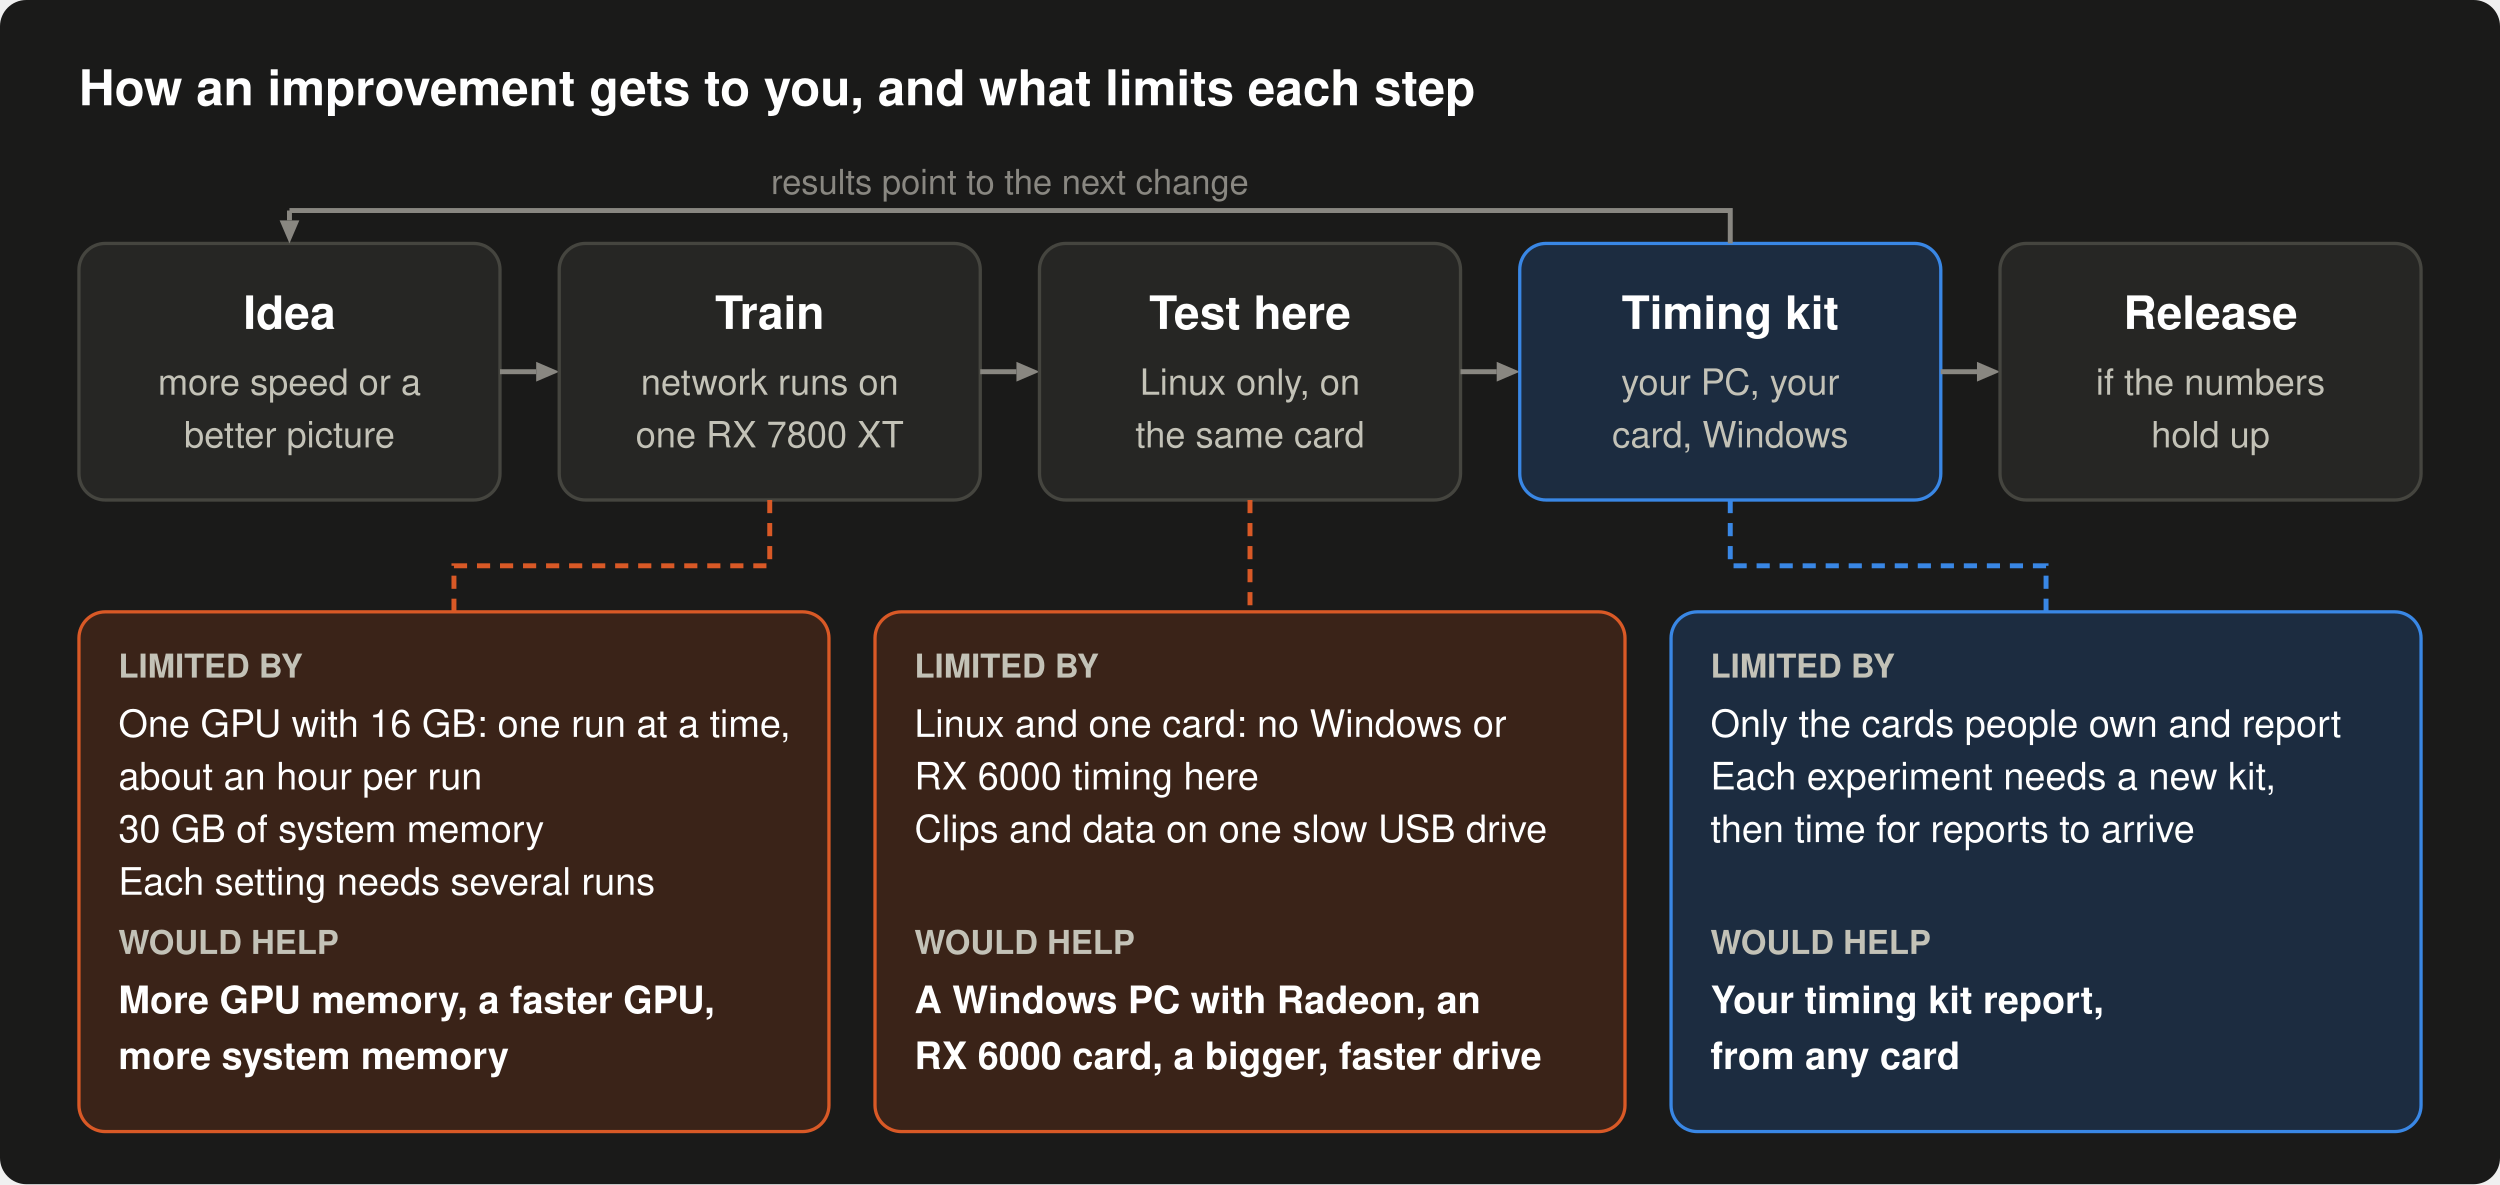
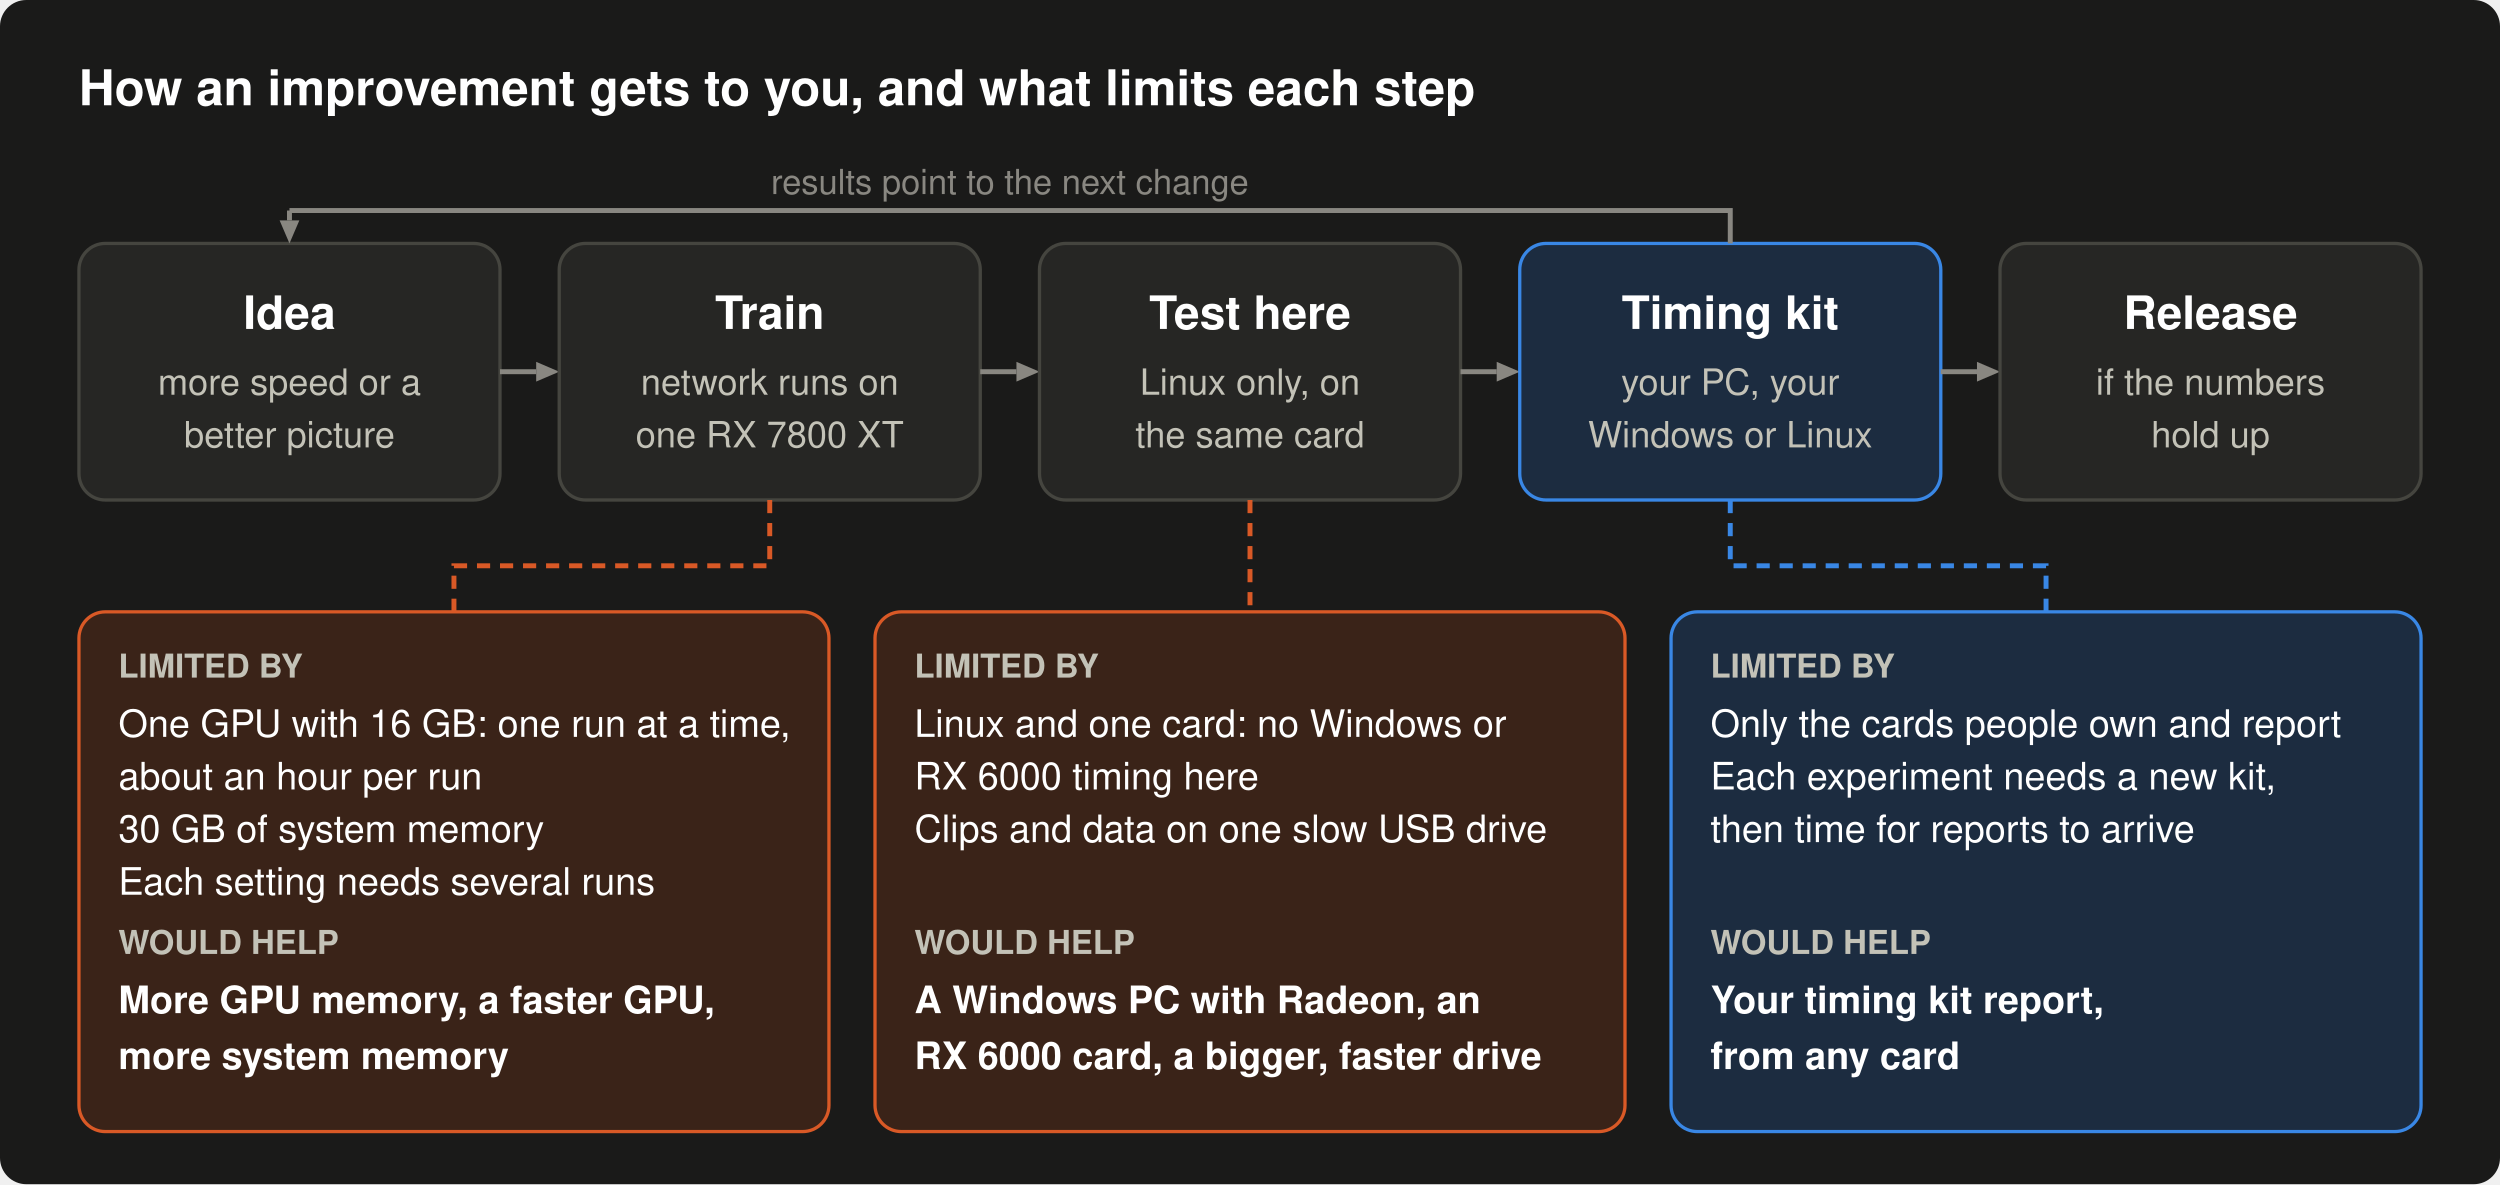
- <svg xmlns="http://www.w3.org/2000/svg" width="760" height="360" viewBox="0 0 760 360" role="img" aria-label="The path of an improvement: idea, training on one RX 7800 XT, testing here on Linux, the timing kit on testers' Windows PCs, release; kit results lead to the next change. Training is limited by one GPU with 16 GB, one run at a time at about an hour per run, 30 GB of system memory and several runs per setting; more GPU or system memory or a faster GPU would help. Testing here is limited to Linux and one card, with data on one slow USB drive; a Windows PC with Radeon, an RX 6000 card or a bigger, faster drive would help. The kit is limited to the cards people report and needs a new kit per experiment; your report helps.">
+ <svg xmlns="http://www.w3.org/2000/svg" width="760" height="360" viewBox="0 0 760 360" role="img" aria-label="The path of an improvement: idea, training on one RX 7800 XT, testing here on Linux, the timing kit on testers' PCs, release; kit results lead to the next change. Training is limited by one GPU with 16 GB, one run at a time at about an hour per run, 30 GB of system memory and several runs per setting; more GPU or system memory or a faster GPU would help. Testing here is limited to Linux and one card, with data on one slow USB drive; a Windows PC with Radeon, an RX 6000 card or a bigger, faster drive would help. The kit is limited to the cards people report and needs a new kit per experiment; your report helps.">
  <rect width="760" height="360" rx="8" fill="#1a1a19" />
  <text x="24" y="32" font-family="-apple-system, 'Segoe UI', Helvetica, Arial, sans-serif" font-size="15" font-weight="600" text-anchor="start" fill="#ffffff">How an improvement gets to you, and what limits each step</text>
  <rect x="24" y="74" width="128" height="78" rx="8" fill="#262624" stroke="#45453f" />
  <text x="88" y="100" font-family="-apple-system, 'Segoe UI', Helvetica, Arial, sans-serif" font-size="14" font-weight="600" text-anchor="middle" fill="#ffffff">Idea</text>
  <text x="88" y="120" font-family="-apple-system, 'Segoe UI', Helvetica, Arial, sans-serif" font-size="11" text-anchor="middle" fill="#c3c2b7">more speed or a</text>
  <text x="88" y="136" font-family="-apple-system, 'Segoe UI', Helvetica, Arial, sans-serif" font-size="11" text-anchor="middle" fill="#c3c2b7">better picture</text>
  <line x1="152" y1="113" x2="163" y2="113" stroke="#898781" stroke-width="1.5" />
  <polygon points="170,113 163,110 163,116" fill="#898781" />
  <rect x="170" y="74" width="128" height="78" rx="8" fill="#262624" stroke="#45453f" />
  <text x="234" y="100" font-family="-apple-system, 'Segoe UI', Helvetica, Arial, sans-serif" font-size="14" font-weight="600" text-anchor="middle" fill="#ffffff">Train</text>
  <text x="234" y="120" font-family="-apple-system, 'Segoe UI', Helvetica, Arial, sans-serif" font-size="11" text-anchor="middle" fill="#c3c2b7">network runs on</text>
  <text x="234" y="136" font-family="-apple-system, 'Segoe UI', Helvetica, Arial, sans-serif" font-size="11" text-anchor="middle" fill="#c3c2b7">one RX 7800 XT</text>
  <line x1="298" y1="113" x2="309" y2="113" stroke="#898781" stroke-width="1.5" />
  <polygon points="316,113 309,110 309,116" fill="#898781" />
  <rect x="316" y="74" width="128" height="78" rx="8" fill="#262624" stroke="#45453f" />
  <text x="380" y="100" font-family="-apple-system, 'Segoe UI', Helvetica, Arial, sans-serif" font-size="14" font-weight="600" text-anchor="middle" fill="#ffffff">Test here</text>
  <text x="380" y="120" font-family="-apple-system, 'Segoe UI', Helvetica, Arial, sans-serif" font-size="11" text-anchor="middle" fill="#c3c2b7">Linux only, on</text>
  <text x="380" y="136" font-family="-apple-system, 'Segoe UI', Helvetica, Arial, sans-serif" font-size="11" text-anchor="middle" fill="#c3c2b7">the same card</text>
  <line x1="444" y1="113" x2="455" y2="113" stroke="#898781" stroke-width="1.5" />
  <polygon points="462,113 455,110 455,116" fill="#898781" />
  <rect x="462" y="74" width="128" height="78" rx="8" fill="#1c2c40" stroke="#3987e5" />
  <text x="526" y="100" font-family="-apple-system, 'Segoe UI', Helvetica, Arial, sans-serif" font-size="14" font-weight="600" text-anchor="middle" fill="#ffffff">Timing kit</text>
  <text x="526" y="120" font-family="-apple-system, 'Segoe UI', Helvetica, Arial, sans-serif" font-size="11" text-anchor="middle" fill="#c3c2b7">your PC, your</text>
-   <text x="526" y="136" font-family="-apple-system, 'Segoe UI', Helvetica, Arial, sans-serif" font-size="11" text-anchor="middle" fill="#c3c2b7">card, Windows</text>
+   <text x="526" y="136" font-family="-apple-system, 'Segoe UI', Helvetica, Arial, sans-serif" font-size="11" text-anchor="middle" fill="#c3c2b7">Windows or Linux</text>
  <line x1="590" y1="113" x2="601" y2="113" stroke="#898781" stroke-width="1.5" />
  <polygon points="608,113 601,110 601,116" fill="#898781" />
  <rect x="608" y="74" width="128" height="78" rx="8" fill="#262624" stroke="#45453f" />
  <text x="672" y="100" font-family="-apple-system, 'Segoe UI', Helvetica, Arial, sans-serif" font-size="14" font-weight="600" text-anchor="middle" fill="#ffffff">Release</text>
  <text x="672" y="120" font-family="-apple-system, 'Segoe UI', Helvetica, Arial, sans-serif" font-size="11" text-anchor="middle" fill="#c3c2b7">if the numbers</text>
  <text x="672" y="136" font-family="-apple-system, 'Segoe UI', Helvetica, Arial, sans-serif" font-size="11" text-anchor="middle" fill="#c3c2b7">hold up</text>
  <polyline points="526,74 526,64 88,64" fill="none" stroke="#898781" stroke-width="1.5" />
  <line x1="88" y1="64" x2="88" y2="67" stroke="#898781" stroke-width="1.5" />
  <polygon points="88,74 85,67 91,67" fill="#898781" />
  <text x="307" y="59" font-family="-apple-system, 'Segoe UI', Helvetica, Arial, sans-serif" font-size="10.5" text-anchor="middle" fill="#898781">results point to the next change</text>
  <polyline points="234,152 234,172 138,172 138,186" fill="none" stroke="#d95926" stroke-width="1.5" stroke-dasharray="4 3" />
  <rect x="24" y="186" width="228" height="158" rx="8" fill="#3a2318" stroke="#d95926" />
  <text x="36" y="206" font-family="-apple-system, 'Segoe UI', Helvetica, Arial, sans-serif" font-size="10" font-weight="600" text-anchor="start" fill="#c3c2b7">LIMITED BY</text>
  <text x="36" y="224" font-family="-apple-system, 'Segoe UI', Helvetica, Arial, sans-serif" font-size="11.5" text-anchor="start" fill="#ffffff">One GPU with 16 GB: one run at a time,</text>
  <text x="36" y="240" font-family="-apple-system, 'Segoe UI', Helvetica, Arial, sans-serif" font-size="11.5" text-anchor="start" fill="#ffffff">about an hour per run</text>
  <text x="36" y="256" font-family="-apple-system, 'Segoe UI', Helvetica, Arial, sans-serif" font-size="11.5" text-anchor="start" fill="#ffffff">30 GB of system memory</text>
  <text x="36" y="272" font-family="-apple-system, 'Segoe UI', Helvetica, Arial, sans-serif" font-size="11.5" text-anchor="start" fill="#ffffff">Each setting needs several runs</text>
  <text x="36" y="290" font-family="-apple-system, 'Segoe UI', Helvetica, Arial, sans-serif" font-size="10" font-weight="600" text-anchor="start" fill="#c3c2b7">WOULD HELP</text>
  <text x="36" y="308" font-family="-apple-system, 'Segoe UI', Helvetica, Arial, sans-serif" font-size="11.5" font-weight="600" text-anchor="start" fill="#ffffff">More GPU memory, a faster GPU,</text>
  <text x="36" y="325" font-family="-apple-system, 'Segoe UI', Helvetica, Arial, sans-serif" font-size="11.5" font-weight="600" text-anchor="start" fill="#ffffff">more system memory</text>
  <polyline points="380,152 380,172 380,172 380,186" fill="none" stroke="#d95926" stroke-width="1.5" stroke-dasharray="4 3" />
  <rect x="266" y="186" width="228" height="158" rx="8" fill="#3a2318" stroke="#d95926" />
  <text x="278" y="206" font-family="-apple-system, 'Segoe UI', Helvetica, Arial, sans-serif" font-size="10" font-weight="600" text-anchor="start" fill="#c3c2b7">LIMITED BY</text>
  <text x="278" y="224" font-family="-apple-system, 'Segoe UI', Helvetica, Arial, sans-serif" font-size="11.5" text-anchor="start" fill="#ffffff">Linux and one card: no Windows or</text>
  <text x="278" y="240" font-family="-apple-system, 'Segoe UI', Helvetica, Arial, sans-serif" font-size="11.5" text-anchor="start" fill="#ffffff">RX 6000 timing here</text>
  <text x="278" y="256" font-family="-apple-system, 'Segoe UI', Helvetica, Arial, sans-serif" font-size="11.5" text-anchor="start" fill="#ffffff">Clips and data on one slow USB drive</text>
  <text x="278" y="290" font-family="-apple-system, 'Segoe UI', Helvetica, Arial, sans-serif" font-size="10" font-weight="600" text-anchor="start" fill="#c3c2b7">WOULD HELP</text>
  <text x="278" y="308" font-family="-apple-system, 'Segoe UI', Helvetica, Arial, sans-serif" font-size="11.5" font-weight="600" text-anchor="start" fill="#ffffff">A Windows PC with Radeon, an</text>
  <text x="278" y="325" font-family="-apple-system, 'Segoe UI', Helvetica, Arial, sans-serif" font-size="11.5" font-weight="600" text-anchor="start" fill="#ffffff">RX 6000 card, a bigger, faster drive</text>
  <polyline points="526,152 526,172 622,172 622,186" fill="none" stroke="#3987e5" stroke-width="1.5" stroke-dasharray="4 3" />
  <rect x="508" y="186" width="228" height="158" rx="8" fill="#1c2c40" stroke="#3987e5" />
  <text x="520" y="206" font-family="-apple-system, 'Segoe UI', Helvetica, Arial, sans-serif" font-size="10" font-weight="600" text-anchor="start" fill="#c3c2b7">LIMITED BY</text>
  <text x="520" y="224" font-family="-apple-system, 'Segoe UI', Helvetica, Arial, sans-serif" font-size="11.5" text-anchor="start" fill="#ffffff">Only the cards people own and report</text>
  <text x="520" y="240" font-family="-apple-system, 'Segoe UI', Helvetica, Arial, sans-serif" font-size="11.5" text-anchor="start" fill="#ffffff">Each experiment needs a new kit,</text>
  <text x="520" y="256" font-family="-apple-system, 'Segoe UI', Helvetica, Arial, sans-serif" font-size="11.5" text-anchor="start" fill="#ffffff">then time for reports to arrive</text>
  <text x="520" y="290" font-family="-apple-system, 'Segoe UI', Helvetica, Arial, sans-serif" font-size="10" font-weight="600" text-anchor="start" fill="#c3c2b7">WOULD HELP</text>
  <text x="520" y="308" font-family="-apple-system, 'Segoe UI', Helvetica, Arial, sans-serif" font-size="11.5" font-weight="600" text-anchor="start" fill="#ffffff">Your timing kit report,</text>
  <text x="520" y="325" font-family="-apple-system, 'Segoe UI', Helvetica, Arial, sans-serif" font-size="11.5" font-weight="600" text-anchor="start" fill="#ffffff">from any card</text>
</svg>
